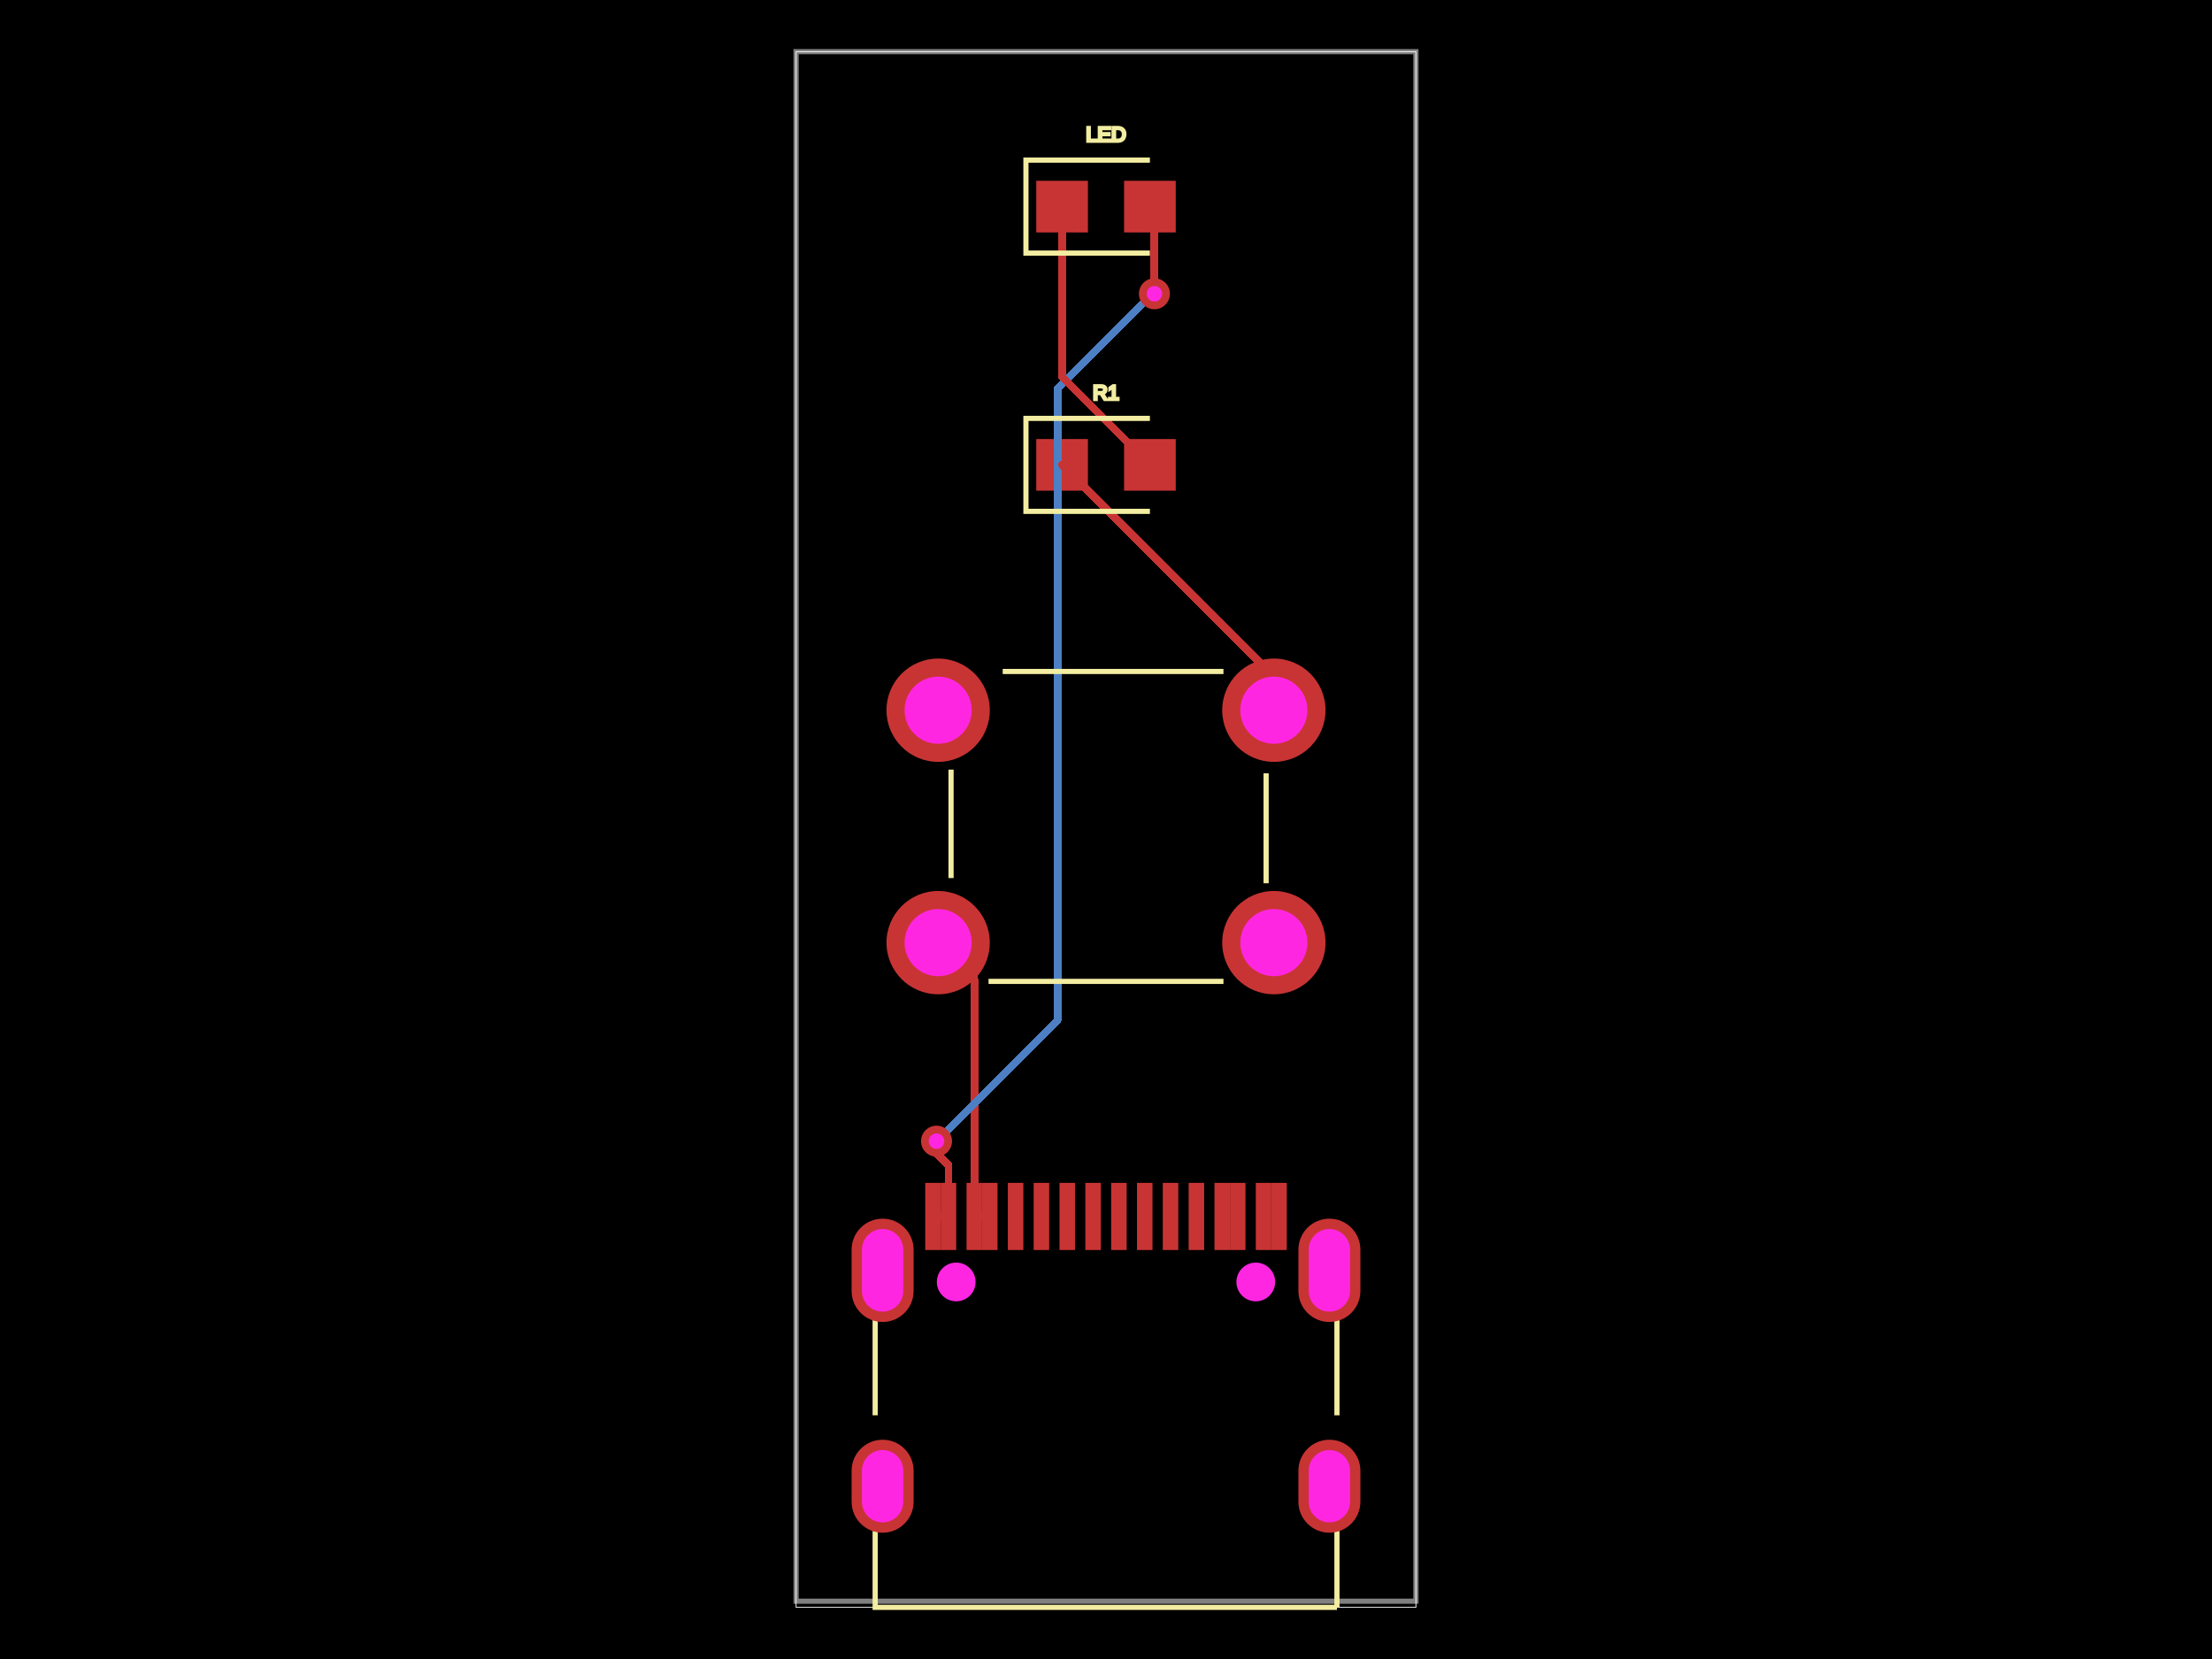
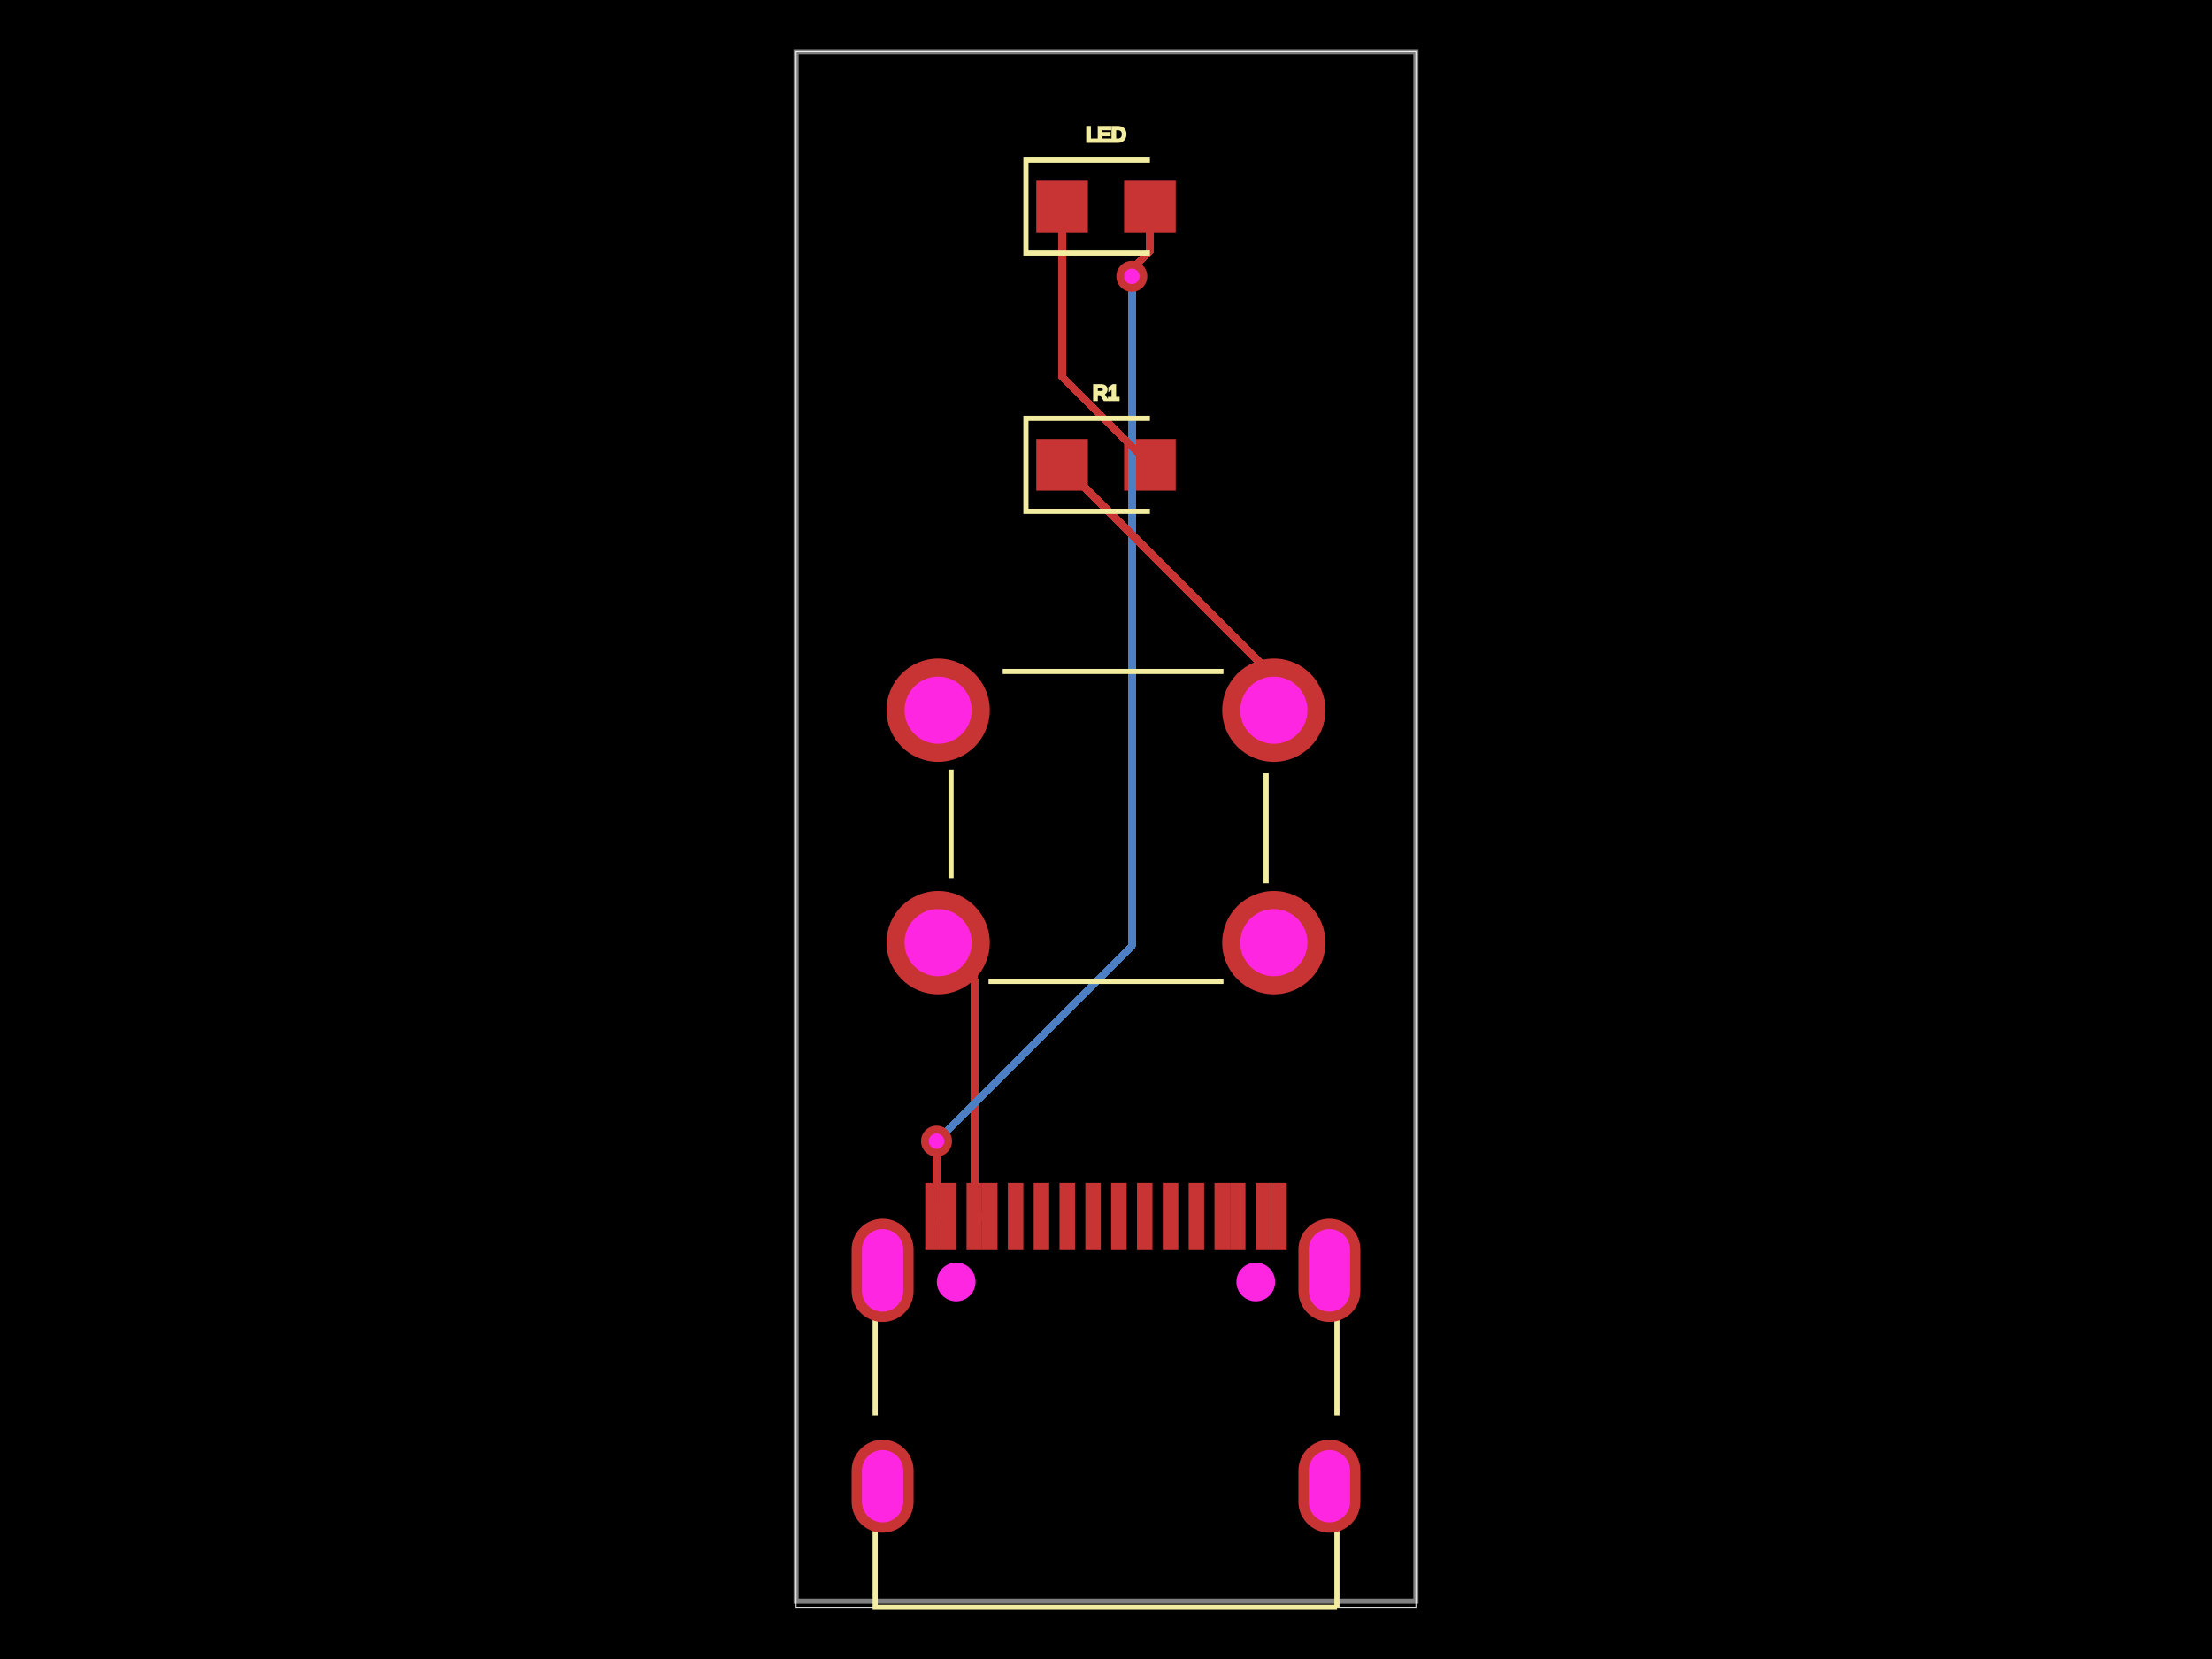
<svg xmlns="http://www.w3.org/2000/svg" width="800" height="600">
  <style />
  <rect class="boundary" x="0" y="0" fill="#000" width="800" height="600" />
  <rect class="pcb-boundary" fill="none" stroke="#fff" stroke-width="0.3" x="287.917" y="18.68" width="224.166" height="562.639" />
  <path class="pcb-board" d="M 287.917 579.095 L 512.083 579.095 L 512.083 18.68 L 287.917 18.68 Z" fill="none" stroke="rgba(255, 255, 255, 0.5)" stroke-width="1.868" />
  <g transform="translate(400, 491.063) rotate(0) scale(1, -1)">
    <rect class="pcb-component" x="-92.003" y="-63.263" width="184.007" height="126.526" />
    <rect class="pcb-component-outline" x="-92.003" y="-63.263" width="184.007" height="126.526" />
  </g>
  <g transform="translate(400, 74.7219) rotate(0) scale(1, -1)">
    <rect class="pcb-component" x="-25.219" y="-9.34" width="50.437" height="18.68" />
    <rect class="pcb-component-outline" x="-25.219" y="-9.34" width="50.437" height="18.68" />
  </g>
  <g transform="translate(400, 298.8876) rotate(0) scale(1, -1)">
    <rect class="pcb-component" x="-79.391" y="-60.71" width="158.781" height="121.42" />
    <rect class="pcb-component-outline" x="-79.391" y="-60.71" width="158.781" height="121.42" />
  </g>
  <g transform="translate(400, 168.1243) rotate(0) scale(1, -1)">
    <rect class="pcb-component" x="-25.219" y="-9.34" width="50.437" height="18.68" />
    <rect class="pcb-component-outline" x="-25.219" y="-9.34" width="50.437" height="18.68" />
  </g>
  <rect class="pcb-pad" fill="rgb(200, 52, 52)" x="364.506" y="427.8" width="5.604" height="24.285" />
  <rect class="pcb-pad" fill="rgb(200, 52, 52)" x="373.849" y="427.8" width="5.604" height="24.285" />
  <rect class="pcb-pad" fill="rgb(200, 52, 52)" x="383.186" y="427.8" width="5.604" height="24.285" />
  <rect class="pcb-pad" fill="rgb(200, 52, 52)" x="392.529" y="427.8" width="5.604" height="24.285" />
  <rect class="pcb-pad" fill="rgb(200, 52, 52)" x="401.867" y="427.8" width="5.604" height="24.285" />
  <rect class="pcb-pad" fill="rgb(200, 52, 52)" x="411.209" y="427.8" width="5.604" height="24.285" />
  <rect class="pcb-pad" fill="rgb(200, 52, 52)" x="420.543" y="427.8" width="5.604" height="24.285" />
  <rect class="pcb-pad" fill="rgb(200, 52, 52)" x="429.89" y="427.8" width="5.604" height="24.285" />
  <rect class="pcb-pad" fill="rgb(200, 52, 52)" x="334.618" y="427.8" width="5.604" height="24.285" />
  <rect class="pcb-pad" fill="rgb(200, 52, 52)" x="340.222" y="427.8" width="5.604" height="24.285" />
  <rect class="pcb-pad" fill="rgb(200, 52, 52)" x="349.564" y="427.8" width="5.604" height="24.285" />
  <rect class="pcb-pad" fill="rgb(200, 52, 52)" x="355.168" y="427.8" width="5.604" height="24.285" />
  <rect class="pcb-pad" fill="rgb(200, 52, 52)" x="439.228" y="427.8" width="5.604" height="24.285" />
  <rect class="pcb-pad" fill="rgb(200, 52, 52)" x="444.836" y="427.8" width="5.604" height="24.285" />
  <rect class="pcb-pad" fill="rgb(200, 52, 52)" x="454.174" y="427.8" width="5.604" height="24.285" />
  <rect class="pcb-pad" fill="rgb(200, 52, 52)" x="459.778" y="427.8" width="5.604" height="24.285" />
  <rect class="pcb-pad" fill="rgb(200, 52, 52)" x="374.781" y="65.382" width="18.68" height="18.68" />
  <rect class="pcb-pad" fill="rgb(200, 52, 52)" x="406.538" y="65.382" width="18.68" height="18.68" />
  <rect class="pcb-pad" fill="rgb(200, 52, 52)" x="374.781" y="158.784" width="18.68" height="18.68" />
  <rect class="pcb-pad" fill="rgb(200, 52, 52)" x="406.538" y="158.784" width="18.68" height="18.68" />
  <path class="pcb-trace" stroke="rgb(200, 52, 52)" fill="none" d="M 352.367 439.942 L 357.97 439.942" stroke-width="2.802" stroke-linecap="round" stroke-linejoin="round" shape-rendering="crispEdges" data-layer="top" />
  <path class="pcb-trace" stroke="rgb(200, 52, 52)" fill="none" d="M 357.97 439.942 L 357.97 439.942" stroke-width="2.802" stroke-linecap="round" stroke-linejoin="round" shape-rendering="crispEdges" data-layer="top" />
-   <path class="pcb-trace" stroke="rgb(200, 52, 52)" fill="none" d="M 339.29 340.917 L 352.367 353.994" stroke-width="2.802" stroke-linecap="round" stroke-linejoin="round" shape-rendering="crispEdges" data-layer="top" />
-   <path class="pcb-trace" stroke="rgb(200, 52, 52)" fill="none" d="M 352.367 353.994 L 352.367 439.942" stroke-width="2.802" stroke-linecap="round" stroke-linejoin="round" shape-rendering="crispEdges" data-layer="top" />
+   <path class="pcb-trace" stroke="rgb(200, 52, 52)" fill="none" d="M 352.367 439.942 L 352.367 353.994" stroke-width="2.802" stroke-linecap="round" stroke-linejoin="round" shape-rendering="crispEdges" data-layer="top" />
+   <path class="pcb-trace" stroke="rgb(200, 52, 52)" fill="none" d="M 352.367 353.994 L 339.29 340.917" stroke-width="2.802" stroke-linecap="round" stroke-linejoin="round" shape-rendering="crispEdges" data-layer="top" />
  <path class="pcb-trace" stroke="rgb(200, 52, 52)" fill="none" d="M 337.42 439.942 L 343.024 439.942" stroke-width="2.802" stroke-linecap="round" stroke-linejoin="round" shape-rendering="crispEdges" data-layer="top" />
  <path class="pcb-trace" stroke="rgb(200, 52, 52)" fill="none" d="M 343.024 439.942 L 343.024 439.942" stroke-width="2.802" stroke-linecap="round" stroke-linejoin="round" shape-rendering="crispEdges" data-layer="top" />
+   <path class="pcb-trace" stroke="rgb(77, 127, 196)" fill="none" d="M 409.34 99.941 L 409.34 99.941" stroke-width="2.802" stroke-linecap="round" stroke-linejoin="round" shape-rendering="crispEdges" data-layer="bottom" />
+   <path class="pcb-trace" stroke="rgb(77, 127, 196)" fill="none" d="M 409.34 99.941 L 409.34 342.086" stroke-width="2.802" stroke-linecap="round" stroke-linejoin="round" shape-rendering="crispEdges" data-layer="bottom" />
+   <path class="pcb-trace" stroke="rgb(77, 127, 196)" fill="none" d="M 409.34 342.086 L 341.28 410.147" stroke-width="2.802" stroke-linecap="round" stroke-linejoin="round" shape-rendering="crispEdges" data-layer="bottom" />
+   <path class="pcb-trace" stroke="rgb(77, 127, 196)" fill="none" d="M 341.28 410.147 L 338.705 412.722" stroke-width="2.802" stroke-linecap="round" stroke-linejoin="round" shape-rendering="crispEdges" data-layer="bottom" />
  <path class="pcb-trace" stroke="rgb(77, 127, 196)" fill="none" d="M 338.705 412.722 L 338.705 412.722" stroke-width="2.802" stroke-linecap="round" stroke-linejoin="round" shape-rendering="crispEdges" data-layer="bottom" />
-   <path class="pcb-trace" stroke="rgb(77, 127, 196)" fill="none" d="M 338.705 412.722 L 382.487 368.939" stroke-width="2.802" stroke-linecap="round" stroke-linejoin="round" shape-rendering="crispEdges" data-layer="bottom" />
-   <path class="pcb-trace" stroke="rgb(77, 127, 196)" fill="none" d="M 382.487 368.939 L 382.487 228.918" stroke-width="2.802" stroke-linecap="round" stroke-linejoin="round" shape-rendering="crispEdges" data-layer="bottom" />
-   <path class="pcb-trace" stroke="rgb(77, 127, 196)" fill="none" d="M 382.487 228.918 L 382.487 140.528" stroke-width="2.802" stroke-linecap="round" stroke-linejoin="round" shape-rendering="crispEdges" data-layer="bottom" />
-   <path class="pcb-trace" stroke="rgb(77, 127, 196)" fill="none" d="M 382.487 140.528 L 416.77 106.245" stroke-width="2.802" stroke-linecap="round" stroke-linejoin="round" shape-rendering="crispEdges" data-layer="bottom" />
-   <path class="pcb-trace" stroke="rgb(77, 127, 196)" fill="none" d="M 416.77 106.245 L 417.513 106.245" stroke-width="2.802" stroke-linecap="round" stroke-linejoin="round" shape-rendering="crispEdges" data-layer="bottom" />
-   <path class="pcb-trace" stroke="rgb(77, 127, 196)" fill="none" d="M 417.513 106.245 L 417.513 106.245" stroke-width="2.802" stroke-linecap="round" stroke-linejoin="round" shape-rendering="crispEdges" data-layer="bottom" />
-   <path class="pcb-trace" stroke="rgb(200, 52, 52)" fill="none" d="M 343.024 439.942 L 343.024 421.41" stroke-width="2.802" stroke-linecap="round" stroke-linejoin="round" shape-rendering="crispEdges" data-layer="top" />
-   <path class="pcb-trace" stroke="rgb(200, 52, 52)" fill="none" d="M 343.024 421.41 L 338.705 417.091" stroke-width="2.802" stroke-linecap="round" stroke-linejoin="round" shape-rendering="crispEdges" data-layer="top" />
-   <path class="pcb-trace" stroke="rgb(200, 52, 52)" fill="none" d="M 338.705 417.091 L 338.705 412.722" stroke-width="2.802" stroke-linecap="round" stroke-linejoin="round" shape-rendering="crispEdges" data-layer="top" />
+   <path class="pcb-trace" stroke="rgb(200, 52, 52)" fill="none" d="M 415.878 74.722 L 415.878 90.891" stroke-width="2.802" stroke-linecap="round" stroke-linejoin="round" shape-rendering="crispEdges" data-layer="top" />
+   <path class="pcb-trace" stroke="rgb(200, 52, 52)" fill="none" d="M 415.878 90.891 L 410.801 95.968" stroke-width="2.802" stroke-linecap="round" stroke-linejoin="round" shape-rendering="crispEdges" data-layer="top" />
+   <path class="pcb-trace" stroke="rgb(200, 52, 52)" fill="none" d="M 410.801 95.968 L 409.34 99.941" stroke-width="2.802" stroke-linecap="round" stroke-linejoin="round" shape-rendering="crispEdges" data-layer="top" />
+   <path class="pcb-trace" stroke="rgb(200, 52, 52)" fill="none" d="M 409.34 99.941 L 409.34 99.941" stroke-width="2.802" stroke-linecap="round" stroke-linejoin="round" shape-rendering="crispEdges" data-layer="top" />
  <path class="pcb-trace" stroke="rgb(200, 52, 52)" fill="none" d="M 338.705 412.722 L 338.705 412.722" stroke-width="2.802" stroke-linecap="round" stroke-linejoin="round" shape-rendering="crispEdges" data-layer="top" />
-   <path class="pcb-trace" stroke="rgb(200, 52, 52)" fill="none" d="M 417.513 106.245 L 417.513 106.245" stroke-width="2.802" stroke-linecap="round" stroke-linejoin="round" shape-rendering="crispEdges" data-layer="top" />
-   <path class="pcb-trace" stroke="rgb(200, 52, 52)" fill="none" d="M 417.513 106.245 L 417.513 76.356" stroke-width="2.802" stroke-linecap="round" stroke-linejoin="round" shape-rendering="crispEdges" data-layer="top" />
-   <path class="pcb-trace" stroke="rgb(200, 52, 52)" fill="none" d="M 417.513 76.356 L 415.878 74.722" stroke-width="2.802" stroke-linecap="round" stroke-linejoin="round" shape-rendering="crispEdges" data-layer="top" />
+   <path class="pcb-trace" stroke="rgb(200, 52, 52)" fill="none" d="M 338.705 412.722 L 338.705 435.623" stroke-width="2.802" stroke-linecap="round" stroke-linejoin="round" shape-rendering="crispEdges" data-layer="top" />
+   <path class="pcb-trace" stroke="rgb(200, 52, 52)" fill="none" d="M 338.705 435.623 L 343.024 439.942" stroke-width="2.802" stroke-linecap="round" stroke-linejoin="round" shape-rendering="crispEdges" data-layer="top" />
  <path class="pcb-trace" stroke="rgb(200, 52, 52)" fill="none" d="M 415.878 168.124 L 384.122 136.367" stroke-width="2.802" stroke-linecap="round" stroke-linejoin="round" shape-rendering="crispEdges" data-layer="top" />
  <path class="pcb-trace" stroke="rgb(200, 52, 52)" fill="none" d="M 384.122 136.367 L 384.122 74.722" stroke-width="2.802" stroke-linecap="round" stroke-linejoin="round" shape-rendering="crispEdges" data-layer="top" />
  <path class="pcb-trace" stroke="rgb(200, 52, 52)" fill="none" d="M 460.71 256.858 L 460.71 244.713" stroke-width="2.802" stroke-linecap="round" stroke-linejoin="round" shape-rendering="crispEdges" data-layer="top" />
  <path class="pcb-trace" stroke="rgb(200, 52, 52)" fill="none" d="M 460.71 244.713 L 384.122 168.124" stroke-width="2.802" stroke-linecap="round" stroke-linejoin="round" shape-rendering="crispEdges" data-layer="top" />
  <g>
+     <circle class="pcb-hole-outer" fill="rgb(200, 52, 52)" cx="409.34" cy="99.941" r="5.604" />
+     <circle class="pcb-hole-inner" fill="rgb(255, 38, 226)" cx="409.34" cy="99.941" r="2.802" />
+   </g>
+   <g>
    <circle class="pcb-hole-outer" fill="rgb(200, 52, 52)" cx="338.705" cy="412.722" r="5.604" />
    <circle class="pcb-hole-inner" fill="rgb(255, 38, 226)" cx="338.705" cy="412.722" r="2.802" />
-   </g>
-   <g>
-     <circle class="pcb-hole-outer" fill="rgb(200, 52, 52)" cx="417.513" cy="106.245" r="5.604" />
-     <circle class="pcb-hole-inner" fill="rgb(255, 38, 226)" cx="417.513" cy="106.245" r="2.802" />
  </g>
  <path class="pcb-silkscreen pcb-silkscreen-top" d="M 316.517 511.858 L 316.517 477.058" fill="none" stroke="#f2eda1" stroke-width="1.868" data-pcb-component-id="null" data-pcb-silkscreen-path-id="pcb_silkscreen_path_0" />
  <path class="pcb-silkscreen pcb-silkscreen-top" d="M 483.521 581.32 L 316.517 581.32 L 316.517 553.648" fill="none" stroke="#f2eda1" stroke-width="1.868" data-pcb-component-id="null" data-pcb-silkscreen-path-id="pcb_silkscreen_path_1" />
  <path class="pcb-silkscreen pcb-silkscreen-top" d="M 483.521 511.865 L 483.521 477.052" fill="none" stroke="#f2eda1" stroke-width="1.868" data-pcb-component-id="null" data-pcb-silkscreen-path-id="pcb_silkscreen_path_2" />
  <path class="pcb-silkscreen pcb-silkscreen-top" d="M 483.521 581.32 L 483.521 553.641" fill="none" stroke="#f2eda1" stroke-width="1.868" data-pcb-component-id="null" data-pcb-silkscreen-path-id="pcb_silkscreen_path_3" />
  <path class="pcb-silkscreen pcb-silkscreen-top" d="M 415.878 57.909 L 371.045 57.909 L 371.045 91.534 L 415.878 91.534" fill="none" stroke="#f2eda1" stroke-width="1.868" data-pcb-component-id="pcb_component_1" data-pcb-silkscreen-path-id="pcb_silkscreen_path_4" />
  <path class="pcb-silkscreen pcb-silkscreen-top" d="M 357.515 354.929 L 442.485 354.929" fill="none" stroke="#f2eda1" stroke-width="1.868" data-pcb-component-id="null" data-pcb-silkscreen-path-id="pcb_silkscreen_path_5" />
  <path class="pcb-silkscreen pcb-silkscreen-top" d="M 343.959 278.339 L 343.959 317.568" fill="none" stroke="#f2eda1" stroke-width="1.868" data-pcb-component-id="null" data-pcb-silkscreen-path-id="pcb_silkscreen_path_6" />
  <path class="pcb-silkscreen pcb-silkscreen-top" d="M 457.909 279.684 L 457.909 319.436" fill="none" stroke="#f2eda1" stroke-width="1.868" data-pcb-component-id="null" data-pcb-silkscreen-path-id="pcb_silkscreen_path_7" />
  <path class="pcb-silkscreen pcb-silkscreen-top" d="M 362.639 242.846 L 442.485 242.846" fill="none" stroke="#f2eda1" stroke-width="1.868" data-pcb-component-id="null" data-pcb-silkscreen-path-id="pcb_silkscreen_path_8" />
  <path class="pcb-silkscreen pcb-silkscreen-top" d="M 415.878 151.312 L 371.045 151.312 L 371.045 184.937 L 415.878 184.937" fill="none" stroke="#f2eda1" stroke-width="1.868" data-pcb-component-id="pcb_component_3" data-pcb-silkscreen-path-id="pcb_silkscreen_path_9" />
  <text x="0" y="0" fill="#f2eda1" font-family="Arial, sans-serif" font-size="7.472" text-anchor="middle" dominant-baseline="central" transform="matrix(1,0,0,1,400,48.56924)" class="pcb-silkscreen-text pcb-silkscreen-top" data-pcb-silkscreen-text-id="pcb_component_1" stroke="#f2eda1">LED</text>
  <text x="0" y="0" fill="#f2eda1" font-family="Arial, sans-serif" font-size="7.472" text-anchor="middle" dominant-baseline="central" transform="matrix(1,0,0,1,400,141.9716)" class="pcb-silkscreen-text pcb-silkscreen-top" data-pcb-silkscreen-text-id="pcb_component_3" stroke="#f2eda1">R1</text>
  <g>
    <path class="pcb-hole-outer" fill="rgb(200, 52, 52)" d="M469.587,531.909 v11.208 a11.208,11.208 0 0 0 22.417,0 v-11.208 a11.208,11.208 0 0 0 -22.417,0 z" />
    <path class="pcb-hole-inner" fill="rgb(255, 38, 226)" d="M473.323,531.909 v11.208 a7.472,7.472 0 0 0 14.944,0 v-11.208 a7.472,7.472 0 0 0 -14.944,0 z" />
  </g>
  <g>
    <path class="pcb-hole-outer" fill="rgb(200, 52, 52)" d="M469.587,451.96 v14.944 a11.208,11.208 0 0 0 22.417,0 v-14.944 a11.208,11.208 0 0 0 -22.417,0 z" />
    <path class="pcb-hole-inner" fill="rgb(255, 38, 226)" d="M473.323,451.96 v14.944 a7.472,7.472 0 0 0 14.944,0 v-14.944 a7.472,7.472 0 0 0 -14.944,0 z" />
  </g>
  <g>
    <path class="pcb-hole-outer" fill="rgb(200, 52, 52)" d="M307.997,451.96 v14.944 a11.208,11.208 0 0 0 22.417,0 v-14.944 a11.208,11.208 0 0 0 -22.417,0 z" />
    <path class="pcb-hole-inner" fill="rgb(255, 38, 226)" d="M311.733,451.96 v14.944 a7.472,7.472 0 0 0 14.944,0 v-14.944 a7.472,7.472 0 0 0 -14.944,0 z" />
  </g>
  <g>
    <path class="pcb-hole-outer" fill="rgb(200, 52, 52)" d="M307.997,531.909 v11.208 a11.208,11.208 0 0 0 22.417,0 v-11.208 a11.208,11.208 0 0 0 -22.417,0 z" />
    <path class="pcb-hole-inner" fill="rgb(255, 38, 226)" d="M311.733,531.909 v11.208 a7.472,7.472 0 0 0 14.944,0 v-11.208 a7.472,7.472 0 0 0 -14.944,0 z" />
  </g>
  <g>
    <circle class="pcb-hole-outer" fill="rgb(200, 52, 52)" cx="460.71" cy="340.917" r="18.68" />
    <circle class="pcb-hole-inner" fill="rgb(255, 38, 226)" cx="460.71" cy="340.917" r="12.143" />
  </g>
  <g>
    <circle class="pcb-hole-outer" fill="rgb(200, 52, 52)" cx="460.71" cy="256.858" r="18.68" />
    <circle class="pcb-hole-inner" fill="rgb(255, 38, 226)" cx="460.71" cy="256.858" r="12.143" />
  </g>
  <g>
    <circle class="pcb-hole-outer" fill="rgb(200, 52, 52)" cx="339.29" cy="256.858" r="18.68" />
    <circle class="pcb-hole-inner" fill="rgb(255, 38, 226)" cx="339.29" cy="256.858" r="12.143" />
  </g>
  <g>
    <circle class="pcb-hole-outer" fill="rgb(200, 52, 52)" cx="339.29" cy="340.917" r="18.68" />
    <circle class="pcb-hole-inner" fill="rgb(255, 38, 226)" cx="339.29" cy="340.917" r="12.143" />
  </g>
  <circle class="pcb-hole" cx="345.828" cy="463.638" r="7.005" fill="#FF26E2" />
  <circle class="pcb-hole" cx="454.172" cy="463.638" r="7.005" fill="#FF26E2" />
</svg>
